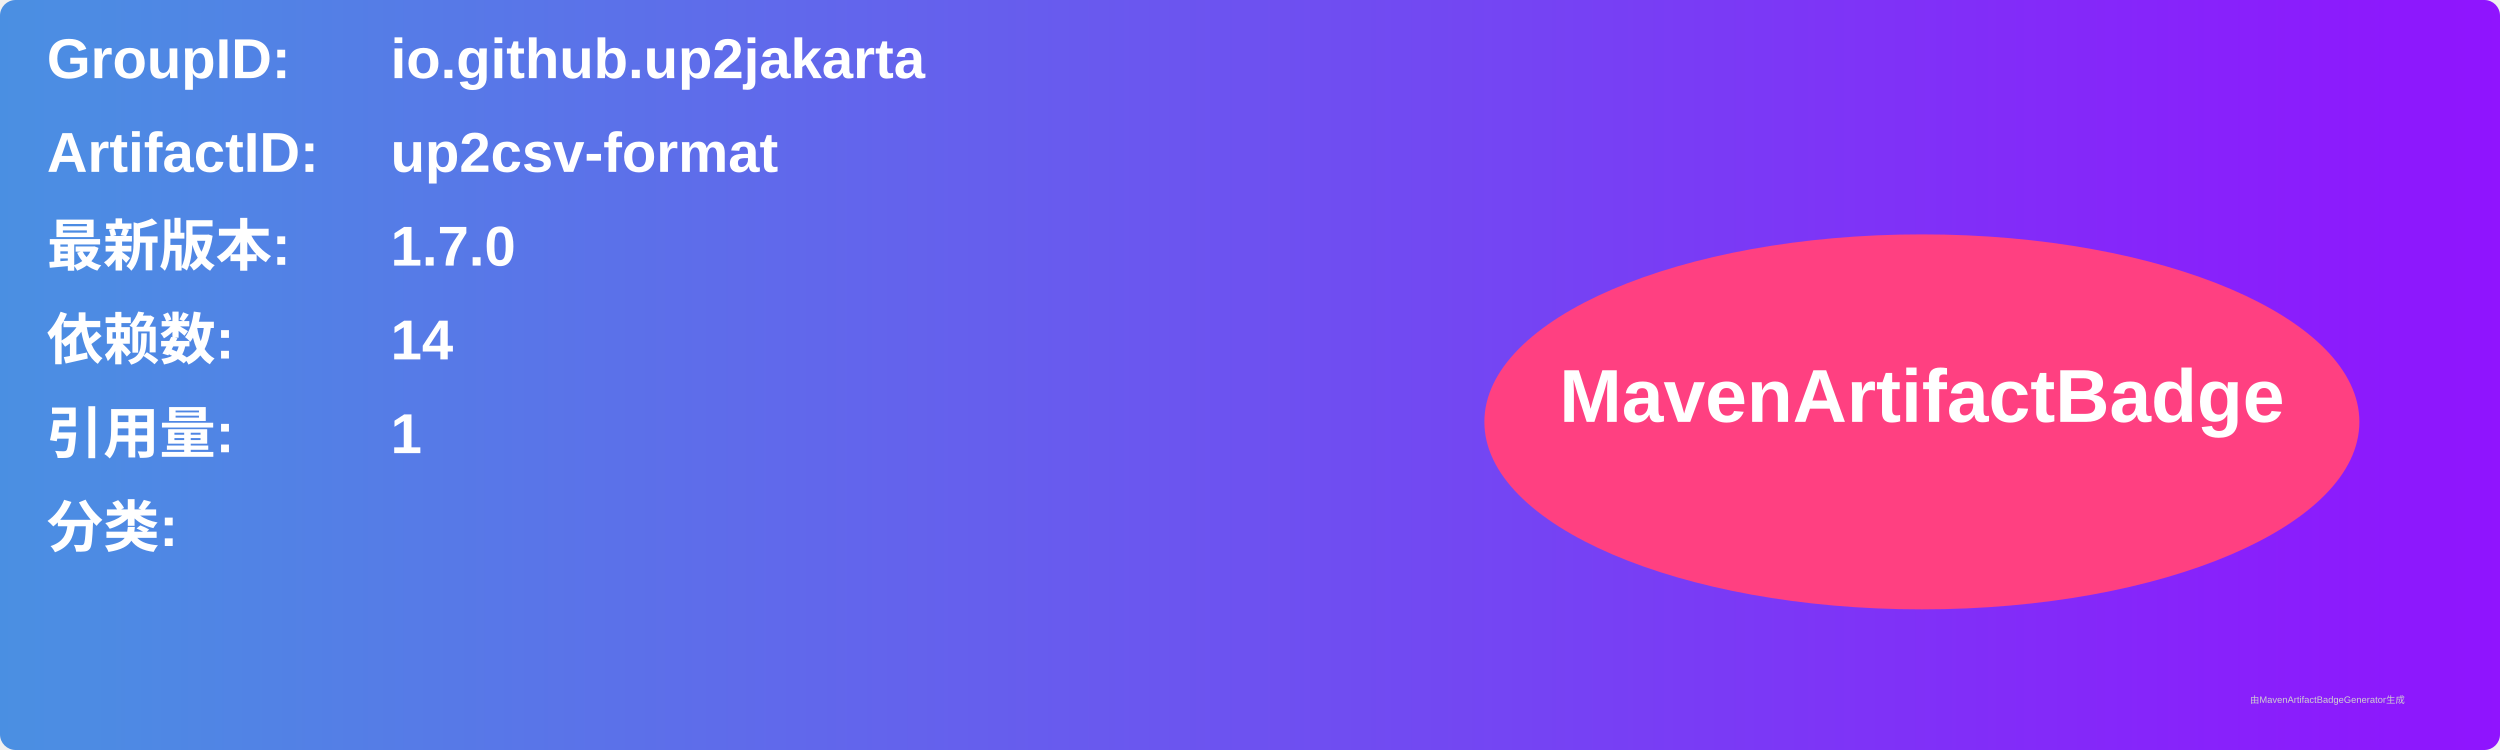
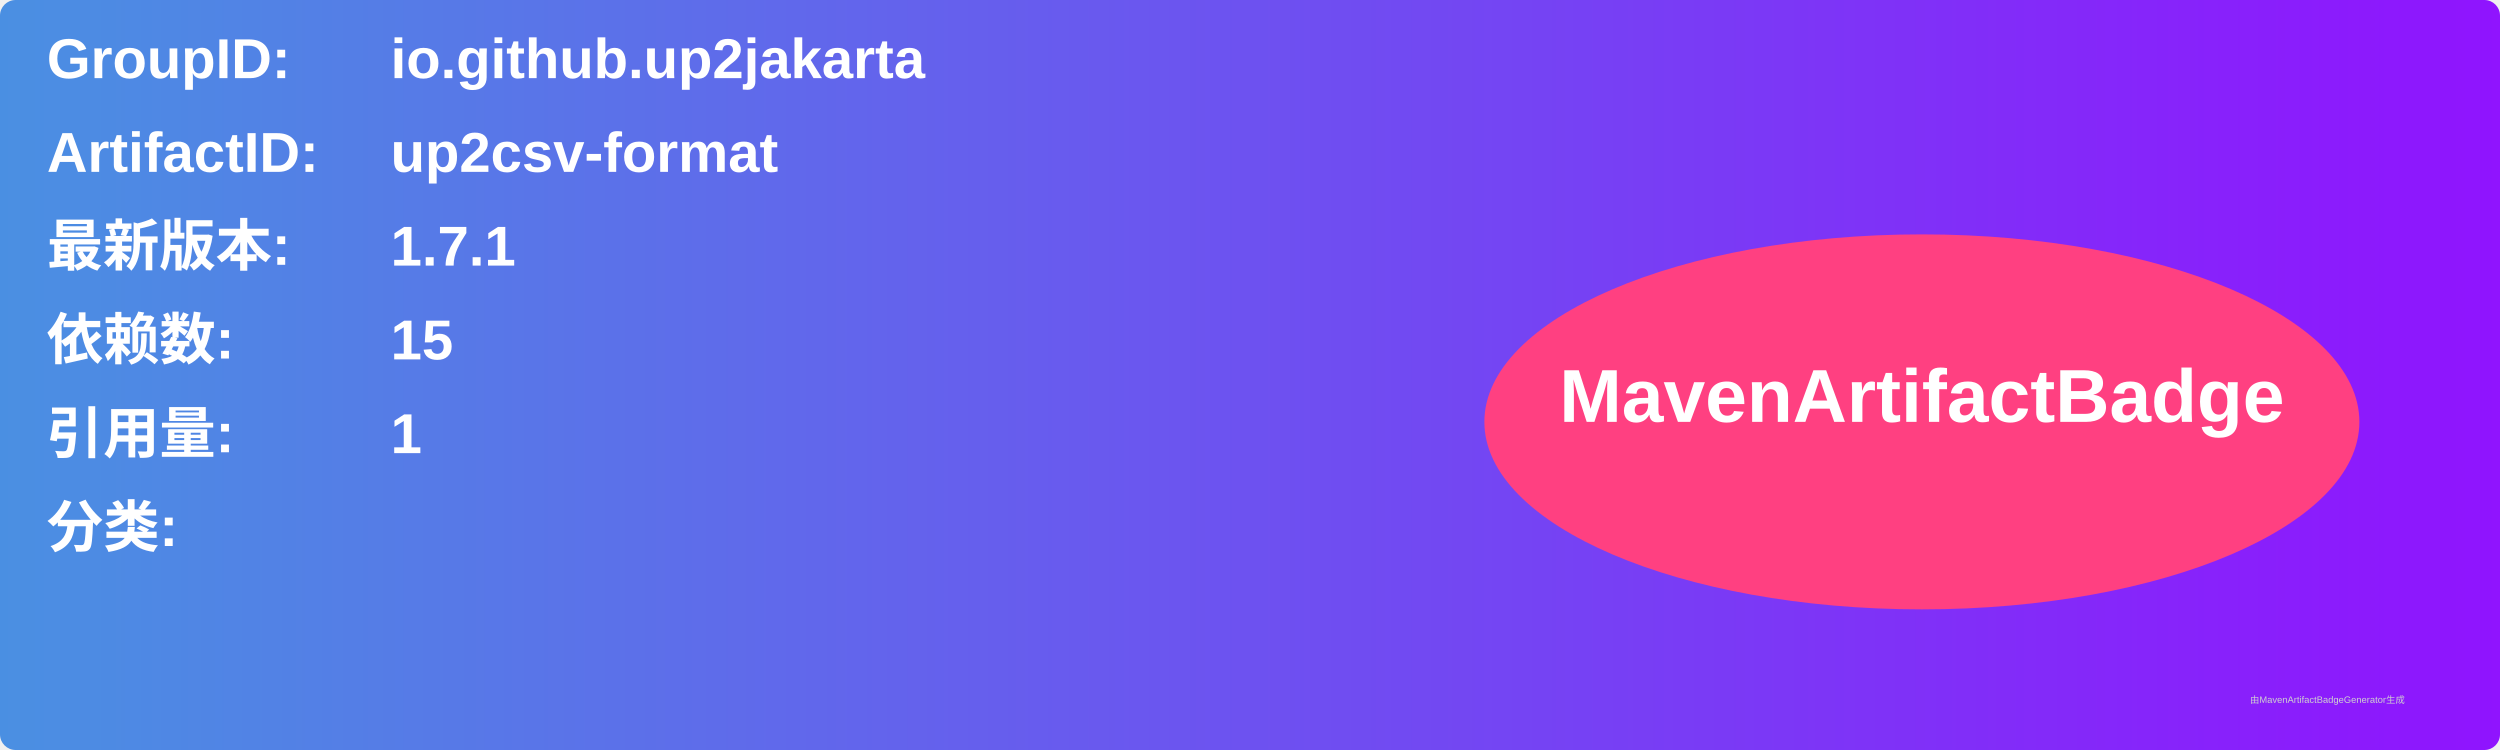
<svg xmlns="http://www.w3.org/2000/svg" width="800" height="240" viewBox="0 0 800 240">
  <linearGradient id="grad" x1="0%" y1="0%" x2="100%" y2="0%">
    <stop offset="0%" stop-color="#4a90e2" />
    <stop offset="100%" stop-color="#9013fe" />
  </linearGradient>
  <rect width="100%" height="100%" rx="5" ry="5" fill="url(#grad)" />
  <g transform="translate(15, 15)">
    <text x="0" y="10" font-family="Arial" font-size="18" fill="white" font-weight="bold" width="260">GroupID:</text>
    <text x="110" y="10" font-family="Arial" font-size="18" fill="white" font-weight="bold" width="460">io.github.up2jakarta</text>
    <text x="0" y="40" font-family="Arial" font-size="18" fill="white" font-weight="bold" width="260">ArtifactID:</text>
    <text x="110" y="40" font-family="Arial" font-size="18" fill="white" font-weight="bold" width="460">up2csv-format</text>
    <text x="0" y="70" font-family="Arial" font-size="18" fill="white" font-weight="bold">最新版本:</text>
    <text x="110" y="70" font-family="Arial" font-size="18" fill="white" font-weight="bold">
-       <tspan font-weight="bold">1.7.0</tspan>
+       <tspan font-weight="bold">1.7.1</tspan>
    </text>
    <text x="0" y="100" font-family="Arial" font-size="18" fill="white" font-weight="bold">依赖数: </text>
    <text x="110" y="100" font-family="Arial" font-size="18" fill="white">
-       <tspan font-weight="bold">14</tspan>
+       <tspan font-weight="bold">15</tspan>
    </text>
    <text x="0" y="130" font-family="Arial" font-size="18" fill="white" font-weight="bold">引用量: </text>
    <text x="110" y="130" font-family="Arial" font-size="18" fill="white">
      <tspan font-weight="bold">1</tspan>
    </text>
    <text x="0" y="160" font-family="Arial" font-size="18" fill="white" font-weight="bold">分类:</text>
    <text x="10" y="190" font-family="Arial" font-size="10" fill="white">
      <tspan font-weight="bold" />
    </text>
    <ellipse cx="600" cy="120" rx="140" ry="60" fill="#ff4081" />
    <text x="600" y="120" text-anchor="middle" font-family="Arial" font-size="24" fill="white" font-weight="bold">MavenArtifactBadge</text>
  </g>
  <text x="720" y="225" font-family="Arial" font-size="3" fill="#d0d0d0">由MavenArtifactBadgeGenerator生成</text>
</svg>
